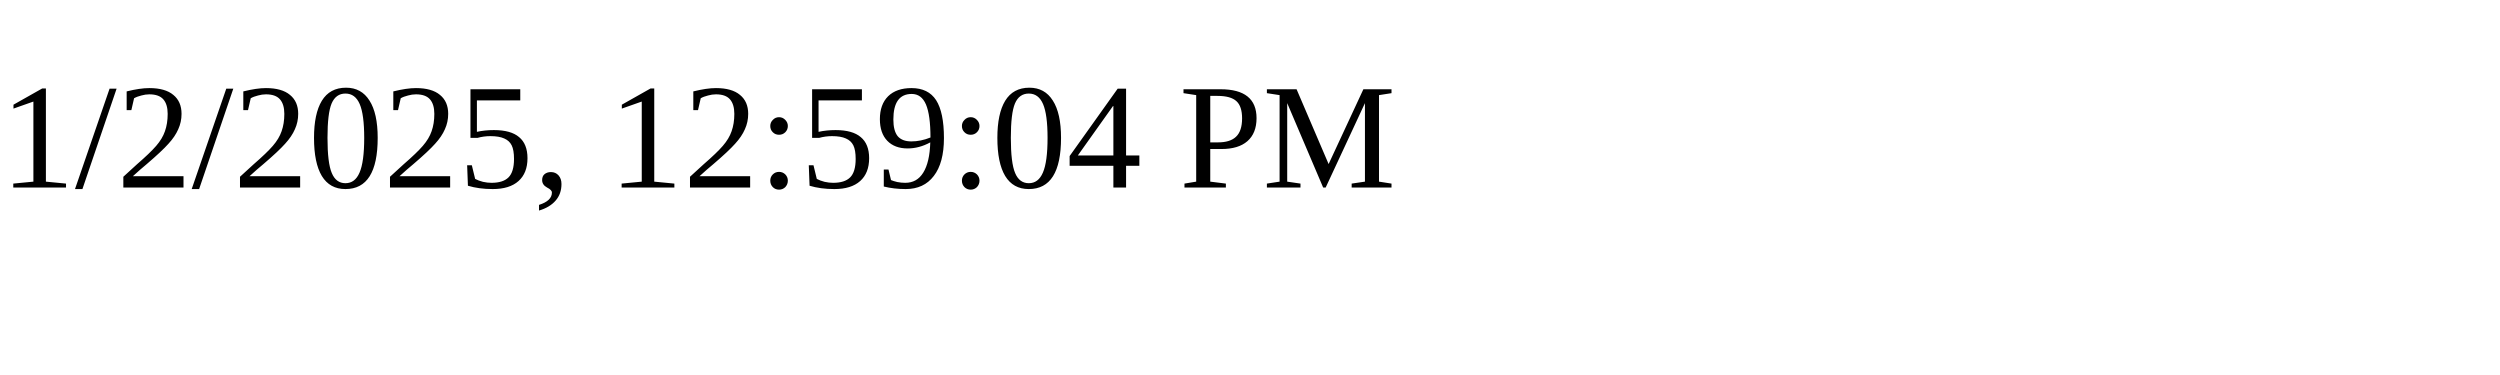
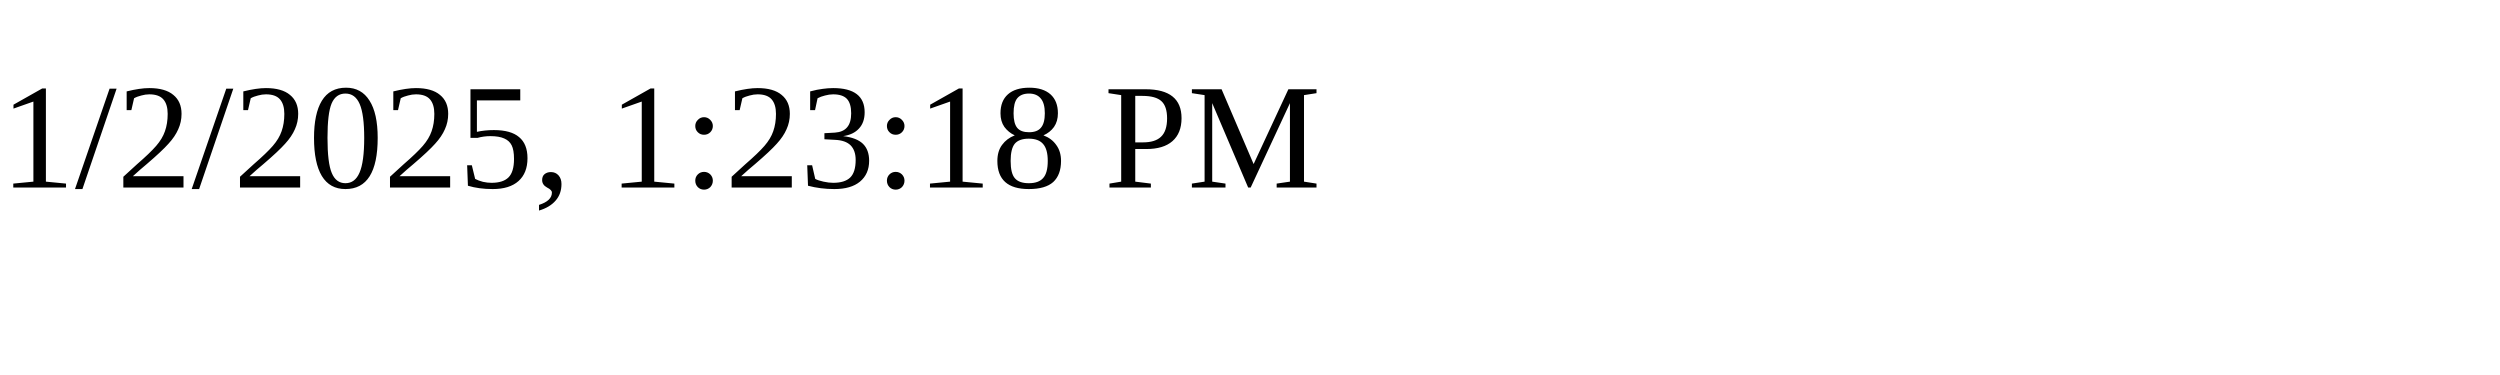
<svg xmlns="http://www.w3.org/2000/svg" height="30" width="200">
-   <text x="0" y="15">1/2/2025, 12:59:04 PM</text>
+   <text x="0" y="15">1/2/2025, 1:23:18 PM</text>
</svg>
